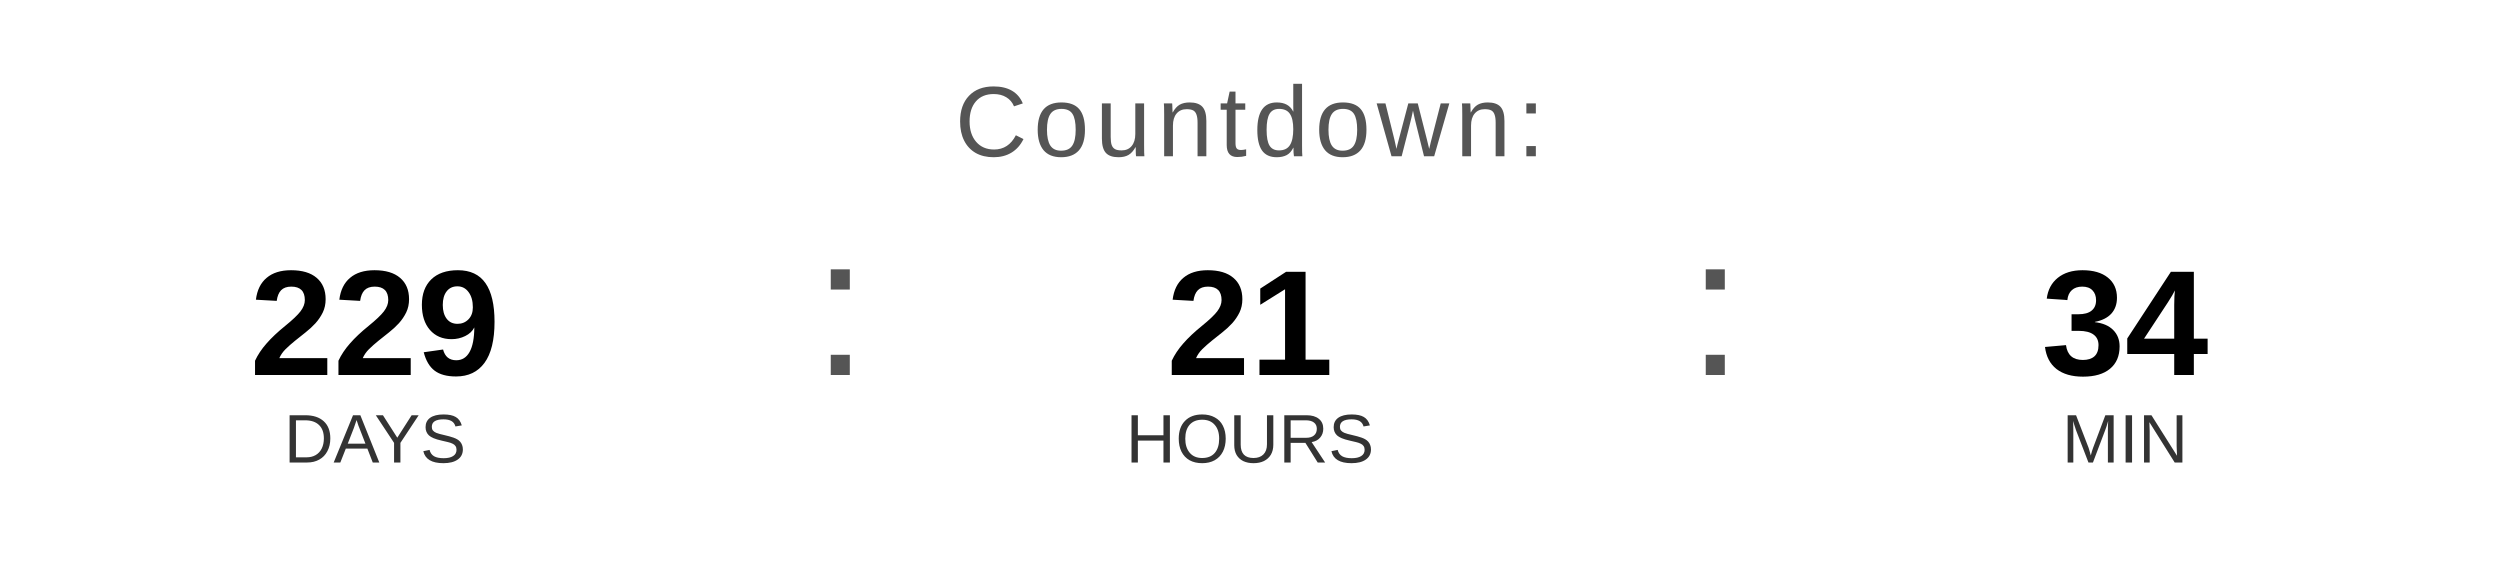
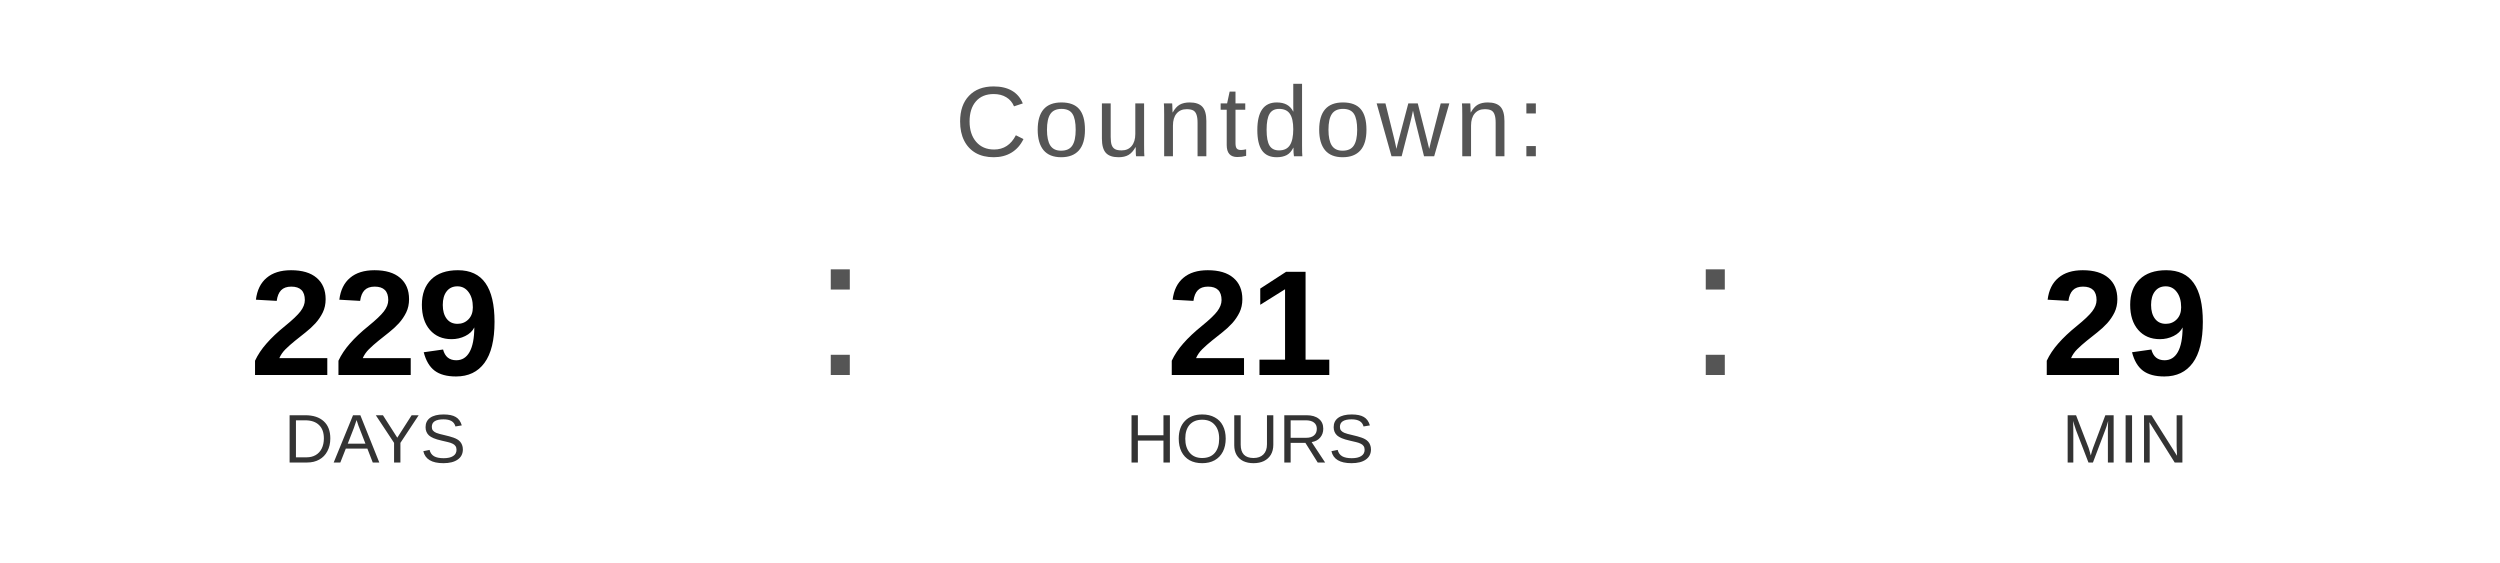
<svg xmlns="http://www.w3.org/2000/svg" width="400" height="90" viewBox="0 0 400 90">
  <text x="200" y="25" font-family="Arial, Helvetica, sans-serif" font-size="16" fill="#555555" text-anchor="middle" letter-spacing="1">
    Countdown:
  </text>
  <text x="60" y="60" font-family="Arial, Helvetica, sans-serif" font-size="24" font-weight="bold" fill="#000000" text-anchor="middle">229</text>
  <text x="60" y="74" font-family="Arial, Helvetica, sans-serif" font-size="11" fill="#333333" text-anchor="middle">DAYS</text>
  <text x="130" y="60" font-family="Arial, sans-serif" font-size="32" fill="#555555">:</text>
  <text x="200" y="60" font-family="Arial, Helvetica, sans-serif" font-size="24" font-weight="bold" fill="#000000" text-anchor="middle">21</text>
  <text x="200" y="74" font-family="Arial, Helvetica, sans-serif" font-size="11" fill="#333333" text-anchor="middle">HOURS</text>
  <text x="270" y="60" font-family="Arial, sans-serif" font-size="32" fill="#555555">:</text>
-   <text x="340" y="60" font-family="Arial, Helvetica, sans-serif" font-size="24" font-weight="bold" fill="#000000" text-anchor="middle">34</text>
+   <text x="340" y="60" font-family="Arial, Helvetica, sans-serif" font-size="24" font-weight="bold" fill="#000000" text-anchor="middle">29</text>
  <text x="340" y="74" font-family="Arial, Helvetica, sans-serif" font-size="11" fill="#333333" text-anchor="middle">MIN</text>
</svg>
